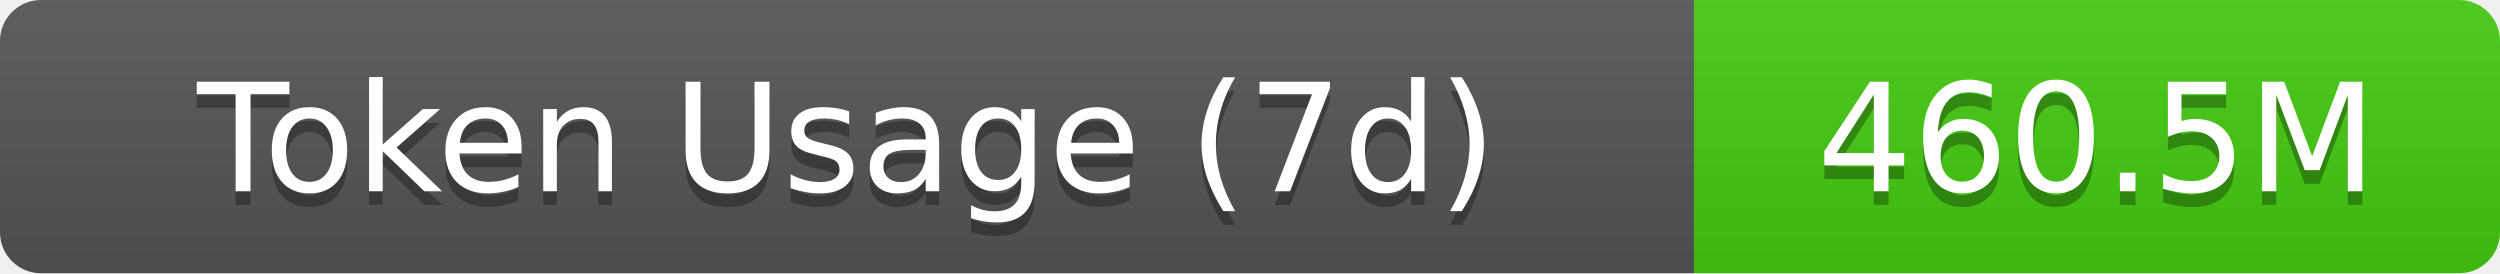
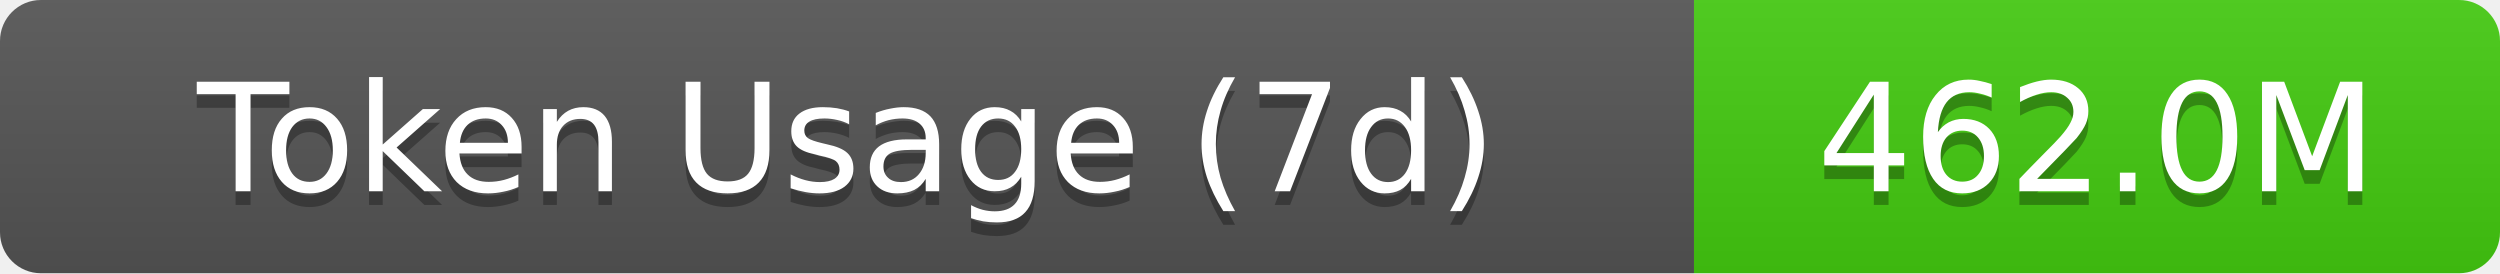
- <svg xmlns="http://www.w3.org/2000/svg" width="183" height="20" role="img" aria-label="Token Usage (7d): 460.5M">
+ <svg xmlns="http://www.w3.org/2000/svg" width="183" height="20" role="img" aria-label="Token Usage (7d): 462.0M">
  <linearGradient id="s" x2="0" y2="100%">
    <stop offset="0" stop-color="#bbb" stop-opacity=".1" />
    <stop offset="1" stop-opacity=".1" />
  </linearGradient>
  <clipPath id="r">
    <rect width="183" height="20" rx="3" fill="#fff" />
  </clipPath>
  <g clip-path="url(#r)">
    <rect width="124" height="20" fill="#555" />
    <rect x="124" width="59" height="20" fill="#4c1" />
    <rect width="183" height="20" fill="url(#s)" />
  </g>
  <g fill="#fff" text-anchor="middle" font-family="Verdana,Geneva,DejaVu Sans,sans-serif" text-rendering="geometricPrecision" font-size="11">
    <text aria-hidden="true" x="62" y="15" fill="#010101" fill-opacity=".3">Token Usage (7d)</text>
    <text x="62" y="14">Token Usage (7d)</text>
-     <text aria-hidden="true" x="153.5" y="15" fill="#010101" fill-opacity=".3">460.5M</text>
-     <text x="153.5" y="14">460.5M</text>
+     <text aria-hidden="true" x="153.5" y="15" fill="#010101" fill-opacity=".3">462.0M</text>
+     <text x="153.5" y="14">462.0M</text>
  </g>
</svg>
